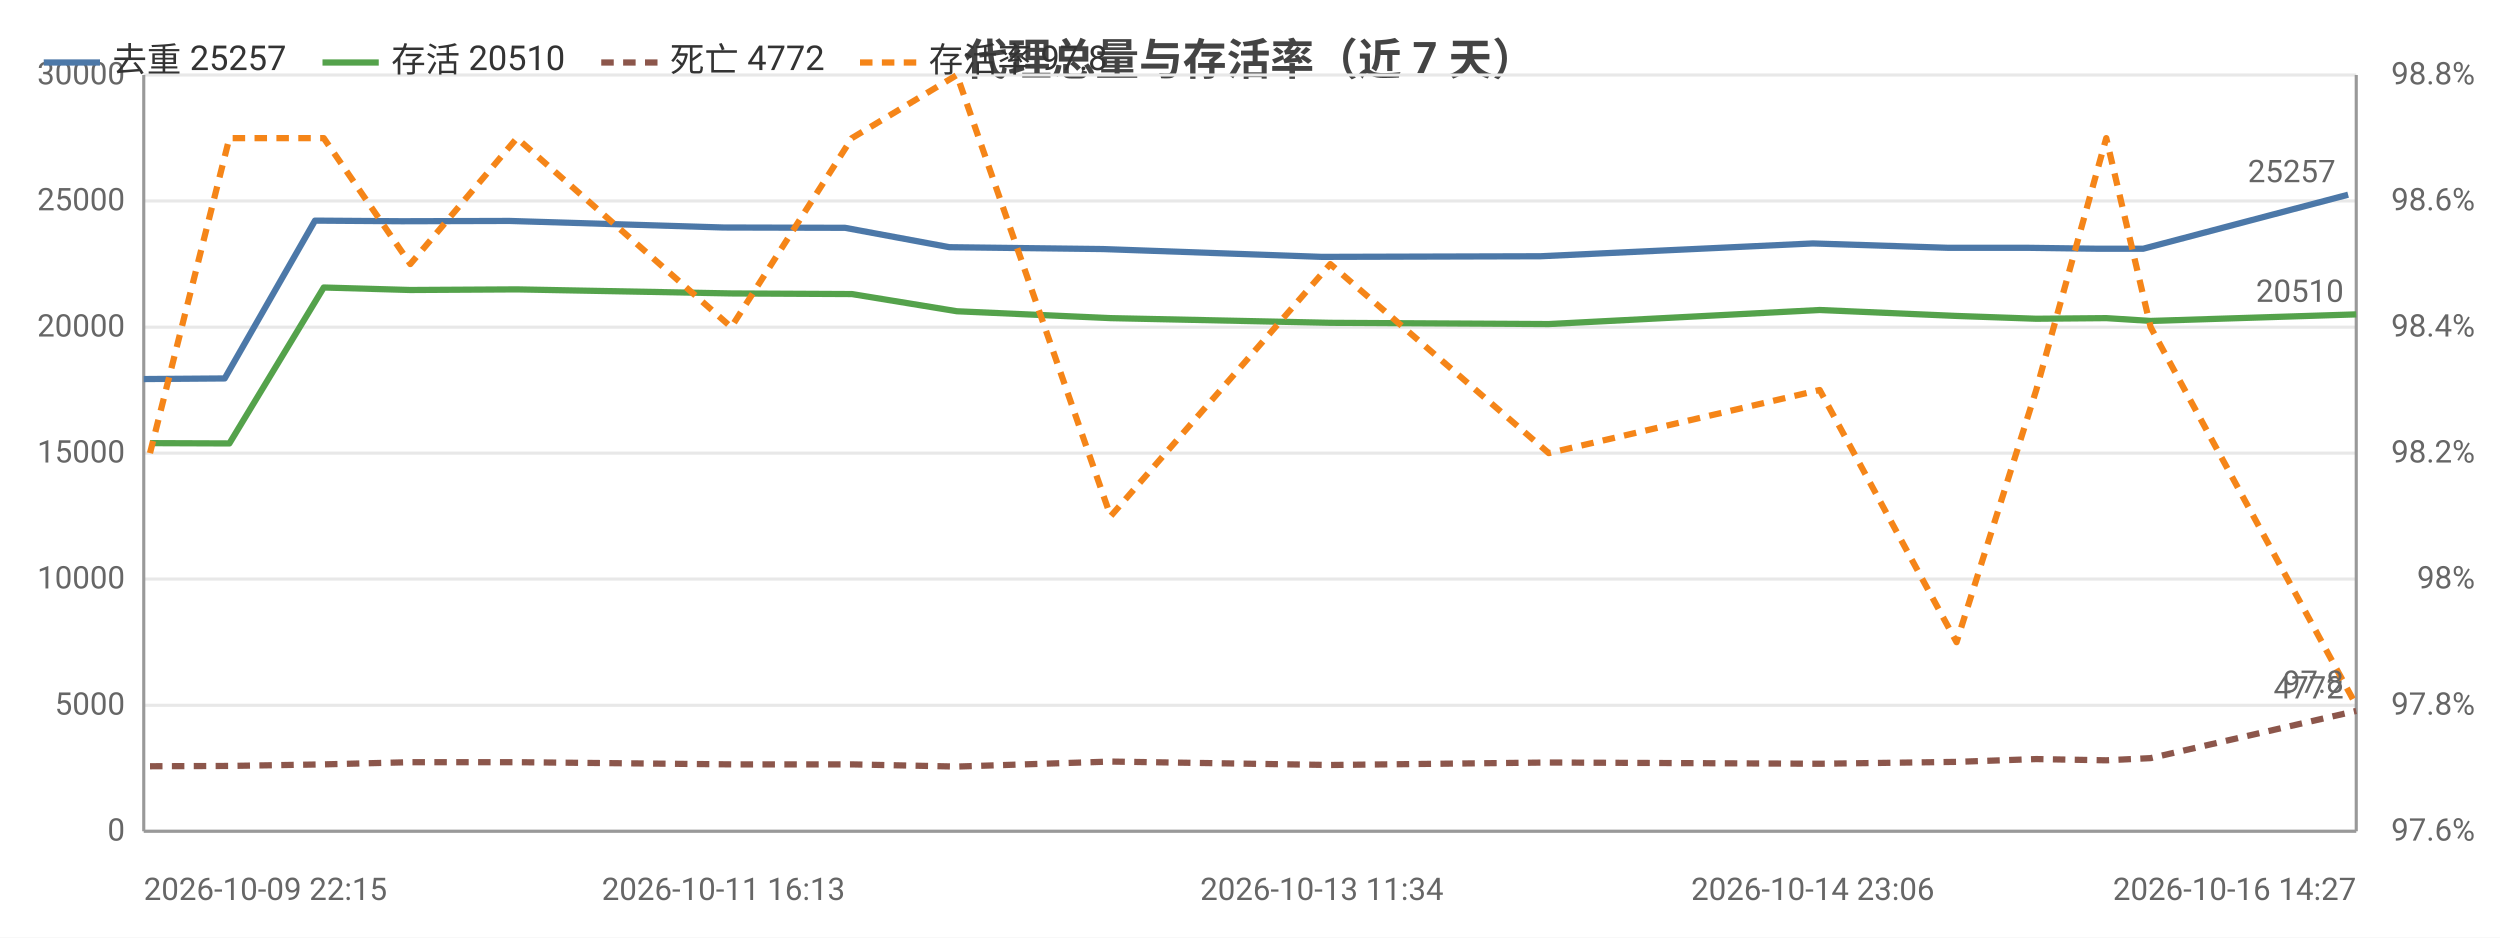
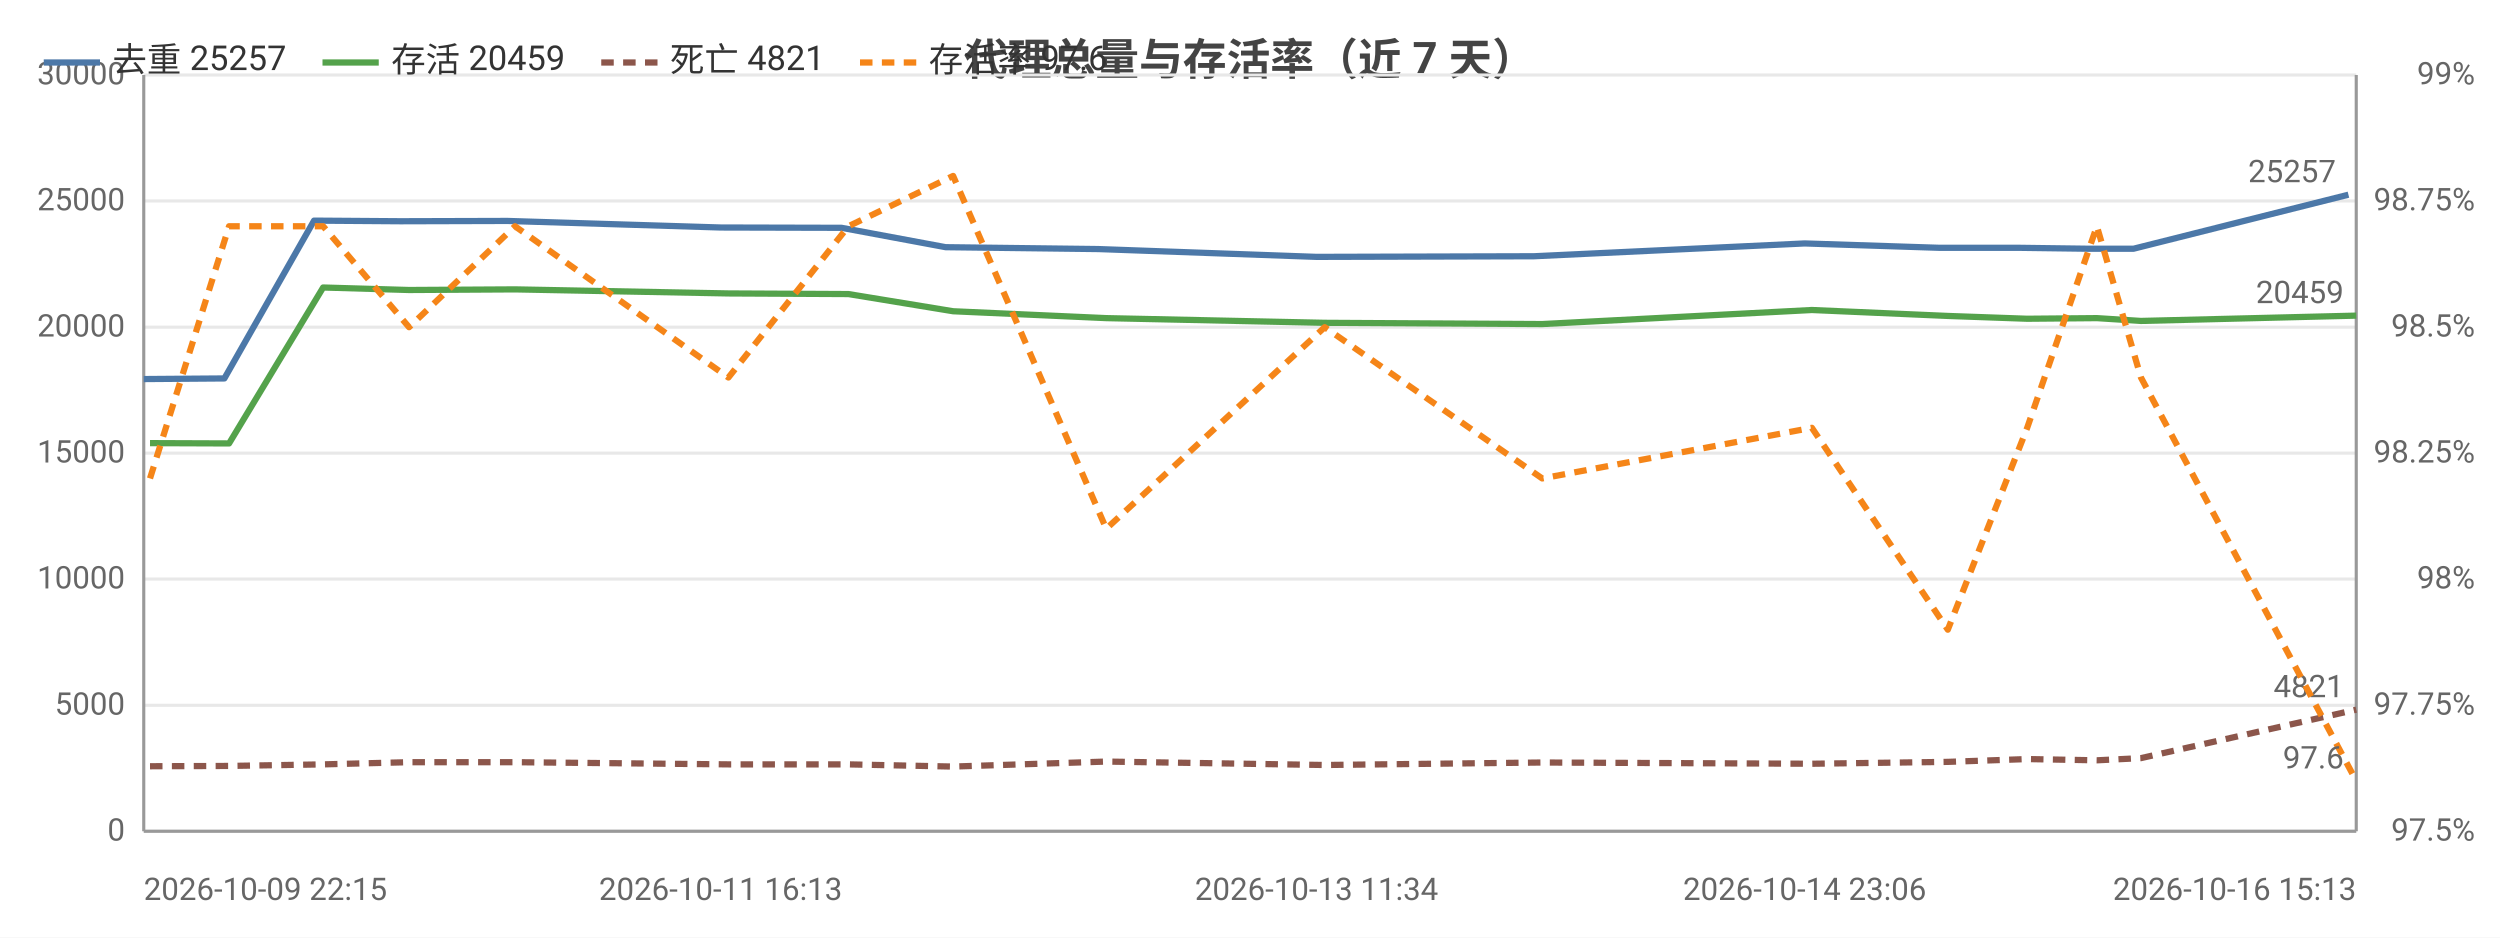
<svg xmlns="http://www.w3.org/2000/svg" width="800" height="300" viewBox="0 0 800 300">
  <rect width="800" height="300" fill="#ffffff" />
  <style>text{font-family:system-ui,-apple-system,'Segoe UI',Roboto,'PingFang SC','Microsoft YaHei','Noto Sans CJK SC',sans-serif}.g{stroke:#e8e8e8;stroke-width:1}.a{stroke:#999;stroke-width:1}.t{font-size:10px;fill:#666}.m{font-size:10px;text-anchor:middle;fill:#666}.e{font-size:10px;text-anchor:end;fill:#666}.l{font-size:11px;fill:#333}.tt{font-size:14px;font-weight:600;text-anchor:middle;fill:#444}.em{font-size:13px;text-anchor:middle;fill:#999}</style>
  <text class="tt" x="400.0" y="24">代理总量与存活率（近 7 天）</text>
  <line class="g" x1="46" y1="266" x2="754" y2="266" />
  <text class="e" x="40" y="269">0</text>
  <line class="g" x1="46" y1="225.7" x2="754" y2="225.7" />
  <text class="e" x="40" y="228.7">5000</text>
  <line class="g" x1="46" y1="185.3" x2="754" y2="185.3" />
  <text class="e" x="40" y="188.3">10000</text>
  <line class="g" x1="46" y1="145" x2="754" y2="145" />
  <text class="e" x="40" y="148">15000</text>
  <line class="g" x1="46" y1="104.7" x2="754" y2="104.7" />
  <text class="e" x="40" y="107.7">20000</text>
  <line class="g" x1="46" y1="64.3" x2="754" y2="64.3" />
  <text class="e" x="40" y="67.3">25000</text>
  <line class="g" x1="46" y1="24" x2="754" y2="24" />
  <text class="e" x="40" y="27">30000</text>
-   <text class="e" x="792" y="269">97.6%</text>
-   <text class="e" x="792" y="228.7">97.8%</text>
+   <text class="e" x="792" y="269">97.5%</text>
+   <text class="e" x="792" y="228.7">97.75%</text>
  <text class="e" x="792" y="188.3">98%</text>
-   <text class="e" x="792" y="148">98.2%</text>
-   <text class="e" x="792" y="107.7">98.4%</text>
-   <text class="e" x="792" y="67.3">98.6%</text>
-   <text class="e" x="792" y="27">98.8%</text>
+   <text class="e" x="792" y="148">98.25%</text>
+   <text class="e" x="792" y="107.7">98.5%</text>
+   <text class="e" x="792" y="67.3">98.75%</text>
+   <text class="e" x="792" y="27">99%</text>
  <line class="a" x1="754" y1="24" x2="754" y2="266" />
  <line class="a" x1="46" y1="24" x2="46" y2="266" />
  <line class="a" x1="46" y1="266" x2="754" y2="266" />
-   <polyline fill="none" stroke="#4c78a8" stroke-width="2" stroke-linejoin="round" points="46,121.3 71.9,121.1 100.8,70.6 128.6,70.8 163.0,70.7 231.5,72.8 270.4,72.9 303.8,79.1 353.0,79.7 423.0,82.2 493.0,82.0 580.1,77.9 623.5,79.3 649.1,79.3 671.6,79.6 685.8,79.6 751.4,62.3" />
+   <polyline fill="none" stroke="#4c78a8" stroke-width="2" stroke-linejoin="round" points="46,121.3 71.8,121.1 100.5,70.6 128.2,70.8 162.4,70.7 230.6,72.8 269.3,72.9 302.6,79.1 351.5,79.7 421.3,82.2 490.9,82.0 577.5,77.9 620.7,79.3 646.3,79.3 668.7,79.6 682.7,79.6 751.5,62.3" />
  <circle cx="46" cy="121.3" r="4" fill="transparent" />
-   <circle cx="71.9" cy="121.1" r="4" fill="transparent" />
-   <circle cx="100.8" cy="70.6" r="4" fill="transparent" />
-   <circle cx="128.6" cy="70.8" r="4" fill="transparent" />
-   <circle cx="163.0" cy="70.7" r="4" fill="transparent" />
-   <circle cx="231.5" cy="72.8" r="4" fill="transparent" />
-   <circle cx="270.4" cy="72.9" r="4" fill="transparent" />
-   <circle cx="303.8" cy="79.1" r="4" fill="transparent" />
-   <circle cx="353.0" cy="79.7" r="4" fill="transparent" />
-   <circle cx="423.0" cy="82.2" r="4" fill="transparent" />
-   <circle cx="493.0" cy="82.0" r="4" fill="transparent" />
-   <circle cx="580.1" cy="77.9" r="4" fill="transparent" />
-   <circle cx="623.5" cy="79.3" r="4" fill="transparent" />
-   <circle cx="649.1" cy="79.3" r="4" fill="transparent" />
-   <circle cx="671.6" cy="79.6" r="4" fill="transparent" />
-   <circle cx="685.8" cy="79.6" r="4" fill="transparent" />
-   <circle cx="751.4" cy="62.3" r="4" fill="transparent" />
-   <text class="t" x="747.4" y="58.3" text-anchor="end" fill="#4c78a8">25257</text>
-   <polyline fill="none" stroke="#54a24b" stroke-width="2" stroke-linejoin="round" points="48.0,141.8 73.4,141.9 103.6,92.0 131.3,92.8 165.4,92.6 234.0,93.9 272.6,94.1 306.2,99.6 355.4,101.8 425.7,103.3 495.6,103.7 582.3,99.2 626.1,101.1 651.6,102.0 674.0,101.8 688.2,102.7 754,100.6" />
+   <circle cx="71.8" cy="121.1" r="4" fill="transparent" />
+   <circle cx="100.5" cy="70.6" r="4" fill="transparent" />
+   <circle cx="128.2" cy="70.8" r="4" fill="transparent" />
+   <circle cx="162.4" cy="70.7" r="4" fill="transparent" />
+   <circle cx="230.6" cy="72.8" r="4" fill="transparent" />
+   <circle cx="269.3" cy="72.9" r="4" fill="transparent" />
+   <circle cx="302.6" cy="79.1" r="4" fill="transparent" />
+   <circle cx="351.5" cy="79.7" r="4" fill="transparent" />
+   <circle cx="421.3" cy="82.2" r="4" fill="transparent" />
+   <circle cx="490.9" cy="82.0" r="4" fill="transparent" />
+   <circle cx="577.5" cy="77.9" r="4" fill="transparent" />
+   <circle cx="620.7" cy="79.3" r="4" fill="transparent" />
+   <circle cx="646.3" cy="79.3" r="4" fill="transparent" />
+   <circle cx="668.7" cy="79.6" r="4" fill="transparent" />
+   <circle cx="682.7" cy="79.6" r="4" fill="transparent" />
+   <circle cx="751.5" cy="62.3" r="4" fill="transparent" />
+   <text class="t" x="747.5" y="58.3" text-anchor="end" fill="#4c78a8">25257</text>
+   <polyline fill="none" stroke="#54a24b" stroke-width="2" stroke-linejoin="round" points="48.0,141.8 73.3,141.9 103.4,92.0 130.9,92.8 164.8,92.6 233.1,93.9 271.5,94.1 305.0,99.6 354.0,101.8 423.9,103.3 493.5,103.7 579.8,99.2 623.3,101.1 648.7,102.0 671.0,101.8 685.1,102.7 754,101.0" />
  <circle cx="48.0" cy="141.8" r="4" fill="transparent" />
-   <circle cx="73.4" cy="141.9" r="4" fill="transparent" />
-   <circle cx="103.6" cy="92.0" r="4" fill="transparent" />
-   <circle cx="131.3" cy="92.8" r="4" fill="transparent" />
-   <circle cx="165.4" cy="92.6" r="4" fill="transparent" />
-   <circle cx="234.0" cy="93.9" r="4" fill="transparent" />
-   <circle cx="272.6" cy="94.1" r="4" fill="transparent" />
-   <circle cx="306.2" cy="99.6" r="4" fill="transparent" />
-   <circle cx="355.4" cy="101.8" r="4" fill="transparent" />
-   <circle cx="425.7" cy="103.3" r="4" fill="transparent" />
-   <circle cx="495.6" cy="103.7" r="4" fill="transparent" />
-   <circle cx="582.3" cy="99.2" r="4" fill="transparent" />
-   <circle cx="626.1" cy="101.1" r="4" fill="transparent" />
-   <circle cx="651.6" cy="102.0" r="4" fill="transparent" />
-   <circle cx="674.0" cy="101.8" r="4" fill="transparent" />
-   <circle cx="688.2" cy="102.7" r="4" fill="transparent" />
-   <circle cx="754" cy="100.6" r="4" fill="transparent" />
-   <text class="t" x="750" y="96.6" text-anchor="end" fill="#54a24b">20510</text>
-   <polyline fill="none" stroke="#8c564b" stroke-width="2" stroke-dasharray="4,3" stroke-linejoin="round" points="48.0,245.2 73.4,245.1 103.6,244.6 131.3,243.9 165.4,243.9 234.0,244.6 272.6,244.6 306.2,245.3 355.4,243.7 425.7,244.8 495.6,244.0 582.3,244.4 626.1,243.8 651.6,242.9 674.0,243.3 688.2,242.6 754,227.5" />
+   <circle cx="73.3" cy="141.9" r="4" fill="transparent" />
+   <circle cx="103.4" cy="92.0" r="4" fill="transparent" />
+   <circle cx="130.9" cy="92.8" r="4" fill="transparent" />
+   <circle cx="164.8" cy="92.6" r="4" fill="transparent" />
+   <circle cx="233.1" cy="93.9" r="4" fill="transparent" />
+   <circle cx="271.5" cy="94.1" r="4" fill="transparent" />
+   <circle cx="305.0" cy="99.6" r="4" fill="transparent" />
+   <circle cx="354.0" cy="101.8" r="4" fill="transparent" />
+   <circle cx="423.9" cy="103.3" r="4" fill="transparent" />
+   <circle cx="493.5" cy="103.7" r="4" fill="transparent" />
+   <circle cx="579.8" cy="99.2" r="4" fill="transparent" />
+   <circle cx="623.3" cy="101.1" r="4" fill="transparent" />
+   <circle cx="648.7" cy="102.0" r="4" fill="transparent" />
+   <circle cx="671.0" cy="101.8" r="4" fill="transparent" />
+   <circle cx="685.1" cy="102.7" r="4" fill="transparent" />
+   <circle cx="754" cy="101.0" r="4" fill="transparent" />
+   <text class="t" x="750" y="97.0" text-anchor="end" fill="#54a24b">20459</text>
+   <polyline fill="none" stroke="#8c564b" stroke-width="2" stroke-dasharray="4,3" stroke-linejoin="round" points="48.0,245.2 73.3,245.1 103.4,244.6 130.9,243.9 164.8,243.9 233.1,244.6 271.5,244.6 305.0,245.3 354.0,243.7 423.9,244.8 493.5,244.0 579.8,244.4 623.3,243.8 648.7,242.9 671.0,243.3 685.1,242.6 754,227.1" />
  <circle cx="48.0" cy="245.2" r="4" fill="transparent" />
-   <circle cx="73.4" cy="245.1" r="4" fill="transparent" />
-   <circle cx="103.6" cy="244.6" r="4" fill="transparent" />
-   <circle cx="131.3" cy="243.9" r="4" fill="transparent" />
-   <circle cx="165.4" cy="243.9" r="4" fill="transparent" />
-   <circle cx="234.0" cy="244.6" r="4" fill="transparent" />
-   <circle cx="272.6" cy="244.6" r="4" fill="transparent" />
-   <circle cx="306.2" cy="245.3" r="4" fill="transparent" />
-   <circle cx="355.4" cy="243.7" r="4" fill="transparent" />
-   <circle cx="425.7" cy="244.8" r="4" fill="transparent" />
-   <circle cx="495.6" cy="244.0" r="4" fill="transparent" />
-   <circle cx="582.3" cy="244.4" r="4" fill="transparent" />
-   <circle cx="626.1" cy="243.8" r="4" fill="transparent" />
-   <circle cx="651.6" cy="242.9" r="4" fill="transparent" />
-   <circle cx="674.0" cy="243.3" r="4" fill="transparent" />
-   <circle cx="688.2" cy="242.6" r="4" fill="transparent" />
-   <circle cx="754" cy="227.5" r="4" fill="transparent" />
-   <text class="t" x="750" y="223.5" text-anchor="end" fill="#8c564b">4772</text>
-   <polyline fill="none" stroke="#f58518" stroke-width="2" stroke-dasharray="4,3" stroke-linejoin="round" points="48.0,145 73.4,44.2 103.6,44.2 131.3,84.5 165.4,44.2 234.0,104.7 272.6,44.2 306.2,24 355.4,165.2 425.7,84.5 495.6,145 582.3,124.8 626.1,205.5 651.6,124.8 674.0,44.2 688.2,104.7 754,225.7" />
-   <circle cx="48.0" cy="145" r="4" fill="transparent" />
-   <circle cx="73.4" cy="44.2" r="4" fill="transparent" />
-   <circle cx="103.6" cy="44.2" r="4" fill="transparent" />
-   <circle cx="131.3" cy="84.5" r="4" fill="transparent" />
-   <circle cx="165.4" cy="44.2" r="4" fill="transparent" />
-   <circle cx="234.0" cy="104.7" r="4" fill="transparent" />
-   <circle cx="272.6" cy="44.2" r="4" fill="transparent" />
-   <circle cx="306.2" cy="24" r="4" fill="transparent" />
-   <circle cx="355.4" cy="165.2" r="4" fill="transparent" />
-   <circle cx="425.7" cy="84.5" r="4" fill="transparent" />
-   <circle cx="495.6" cy="145" r="4" fill="transparent" />
-   <circle cx="582.3" cy="124.8" r="4" fill="transparent" />
-   <circle cx="626.1" cy="205.5" r="4" fill="transparent" />
-   <circle cx="651.6" cy="124.8" r="4" fill="transparent" />
-   <circle cx="674.0" cy="44.2" r="4" fill="transparent" />
-   <circle cx="688.2" cy="104.7" r="4" fill="transparent" />
-   <circle cx="754" cy="225.7" r="4" fill="transparent" />
-   <text class="t" x="750" y="221.7" text-anchor="end" fill="#f58518">97.8</text>
+   <circle cx="73.3" cy="245.1" r="4" fill="transparent" />
+   <circle cx="103.4" cy="244.6" r="4" fill="transparent" />
+   <circle cx="130.9" cy="243.9" r="4" fill="transparent" />
+   <circle cx="164.8" cy="243.9" r="4" fill="transparent" />
+   <circle cx="233.1" cy="244.6" r="4" fill="transparent" />
+   <circle cx="271.5" cy="244.6" r="4" fill="transparent" />
+   <circle cx="305.0" cy="245.3" r="4" fill="transparent" />
+   <circle cx="354.0" cy="243.7" r="4" fill="transparent" />
+   <circle cx="423.9" cy="244.8" r="4" fill="transparent" />
+   <circle cx="493.5" cy="244.0" r="4" fill="transparent" />
+   <circle cx="579.8" cy="244.4" r="4" fill="transparent" />
+   <circle cx="623.3" cy="243.8" r="4" fill="transparent" />
+   <circle cx="648.7" cy="242.9" r="4" fill="transparent" />
+   <circle cx="671.0" cy="243.3" r="4" fill="transparent" />
+   <circle cx="685.1" cy="242.6" r="4" fill="transparent" />
+   <circle cx="754" cy="227.1" r="4" fill="transparent" />
+   <text class="t" x="750" y="223.1" text-anchor="end" fill="#8c564b">4821</text>
+   <polyline fill="none" stroke="#f58518" stroke-width="2" stroke-dasharray="4,3" stroke-linejoin="round" points="48.0,153.1 73.3,72.4 103.4,72.4 130.9,104.7 164.8,72.4 233.1,120.8 271.5,72.4 305.0,56.3 354.0,169.2 423.9,104.7 493.5,153.1 579.8,136.9 623.3,201.5 648.7,136.9 671.0,72.4 685.1,120.8 754,249.9" />
+   <circle cx="48.0" cy="153.1" r="4" fill="transparent" />
+   <circle cx="73.3" cy="72.4" r="4" fill="transparent" />
+   <circle cx="103.4" cy="72.4" r="4" fill="transparent" />
+   <circle cx="130.9" cy="104.7" r="4" fill="transparent" />
+   <circle cx="164.8" cy="72.4" r="4" fill="transparent" />
+   <circle cx="233.1" cy="120.8" r="4" fill="transparent" />
+   <circle cx="271.5" cy="72.4" r="4" fill="transparent" />
+   <circle cx="305.0" cy="56.3" r="4" fill="transparent" />
+   <circle cx="354.0" cy="169.2" r="4" fill="transparent" />
+   <circle cx="423.9" cy="104.7" r="4" fill="transparent" />
+   <circle cx="493.5" cy="153.1" r="4" fill="transparent" />
+   <circle cx="579.8" cy="136.9" r="4" fill="transparent" />
+   <circle cx="623.3" cy="201.5" r="4" fill="transparent" />
+   <circle cx="648.7" cy="136.9" r="4" fill="transparent" />
+   <circle cx="671.0" cy="72.4" r="4" fill="transparent" />
+   <circle cx="685.1" cy="120.8" r="4" fill="transparent" />
+   <circle cx="754" cy="249.9" r="4" fill="transparent" />
+   <text class="t" x="750" y="245.9" text-anchor="end" fill="#f58518">97.6</text>
  <text class="t" x="46" y="288">2026-10-09 22:15</text>
-   <text class="m" x="231.5" y="288">2026-10-11 16:13</text>
-   <text class="m" x="423.0" y="288">2026-10-13 11:34</text>
-   <text class="m" x="580.1" y="288">2026-10-14 23:06</text>
-   <text class="e" x="754" y="288">2026-10-16 14:27</text>
+   <text class="m" x="230.6" y="288">2026-10-11 16:13</text>
+   <text class="m" x="421.3" y="288">2026-10-13 11:34</text>
+   <text class="m" x="577.5" y="288">2026-10-14 23:06</text>
+   <text class="e" x="754" y="288">2026-10-16 15:13</text>
  <line x1="14" y1="20" x2="32" y2="20" stroke="#4c78a8" stroke-width="2" />
  <text class="l" x="36" y="23">去重 25257</text>
  <line x1="103.2" y1="20" x2="121.2" y2="20" stroke="#54a24b" stroke-width="2" />
-   <text class="l" x="125.2" y="23">存活 20510</text>
+   <text class="l" x="125.2" y="23">存活 20459</text>
  <line x1="192.4" y1="20" x2="210.4" y2="20" stroke="#8c564b" stroke-width="2" stroke-dasharray="4,3" />
-   <text class="l" x="214.4" y="23">死亡 4772</text>
+   <text class="l" x="214.4" y="23">死亡 4821</text>
  <line x1="275.2" y1="20" x2="293.2" y2="20" stroke="#f58518" stroke-width="2" stroke-dasharray="4,3" />
-   <text class="l" x="297.2" y="23">存活率 97.8</text>
+   <text class="l" x="297.2" y="23">存活率 97.6</text>
</svg>
